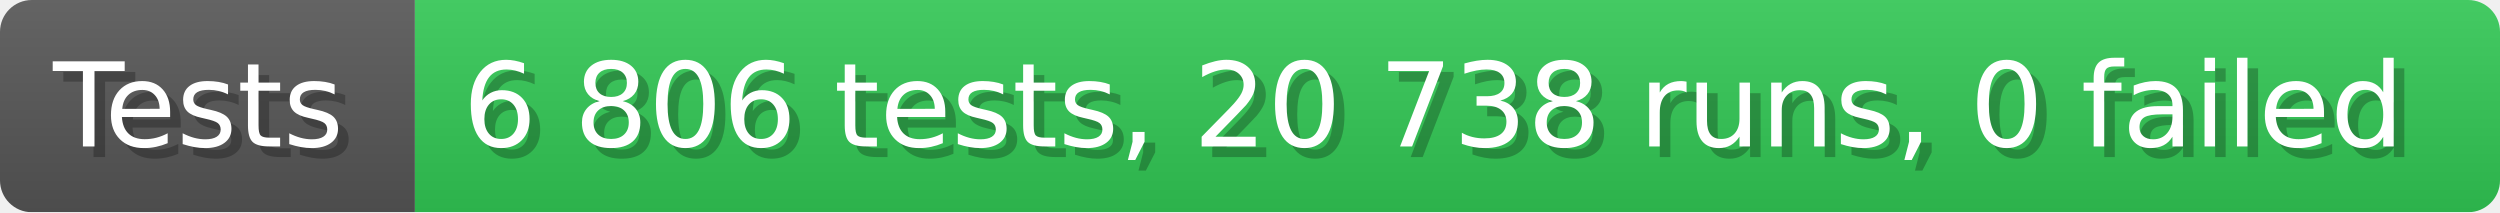
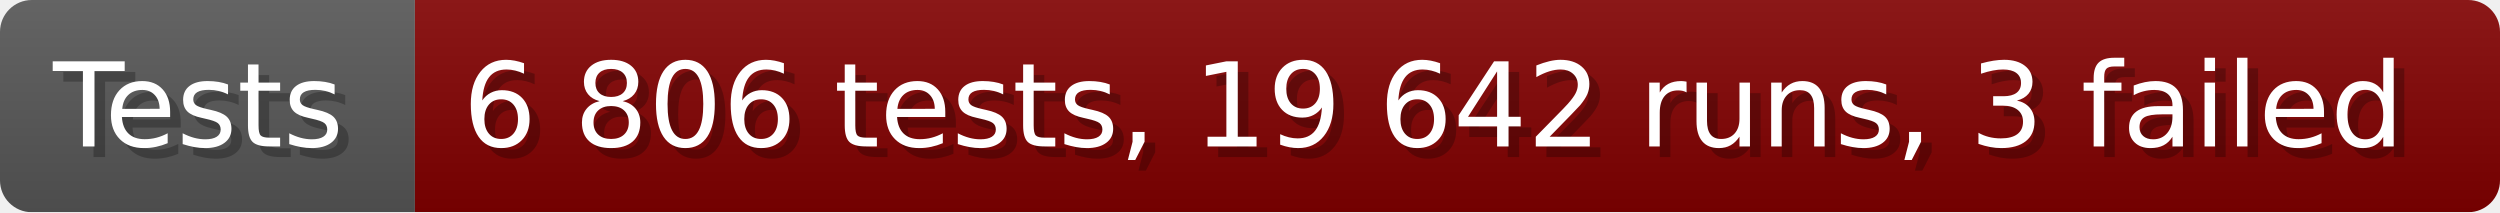
- <svg xmlns="http://www.w3.org/2000/svg" width="235.6" height="20" viewBox="0 0 2356 200" role="img" aria-label="Tests: 6 806 tests, 20 738 runs, 0 failed">
+ <svg xmlns="http://www.w3.org/2000/svg" width="235.6" height="20" viewBox="0 0 2356 200" role="img" aria-label="Tests: 6 806 tests, 19 642 runs, 3 failed">
  <linearGradient id="a" x2="0" y2="100%">
    <stop offset="0" stop-opacity=".1" stop-color="#EEE" />
    <stop offset="1" stop-opacity=".1" />
  </linearGradient>
  <mask id="m">
    <rect width="2356" height="200" rx="30" fill="#FFF" />
  </mask>
  <g mask="url(#m)">
    <rect width="391" height="200" fill="#555" />
-     <rect width="1965" height="200" fill="#31c653" x="391" />
+     <rect width="1965" height="200" fill="#800000" x="391" />
    <rect width="2356" height="200" fill="url(#a)" />
  </g>
  <g aria-hidden="true" fill="#fff" text-anchor="start" font-family="Verdana,DejaVu Sans,sans-serif" font-size="110">
    <text x="60" y="148" textLength="291" fill="#000" opacity="0.25">Tests</text>
    <text x="50" y="138" textLength="291">Tests</text>
-     <text x="446" y="148" textLength="1865" fill="#000" opacity="0.25">6 806 tests, 20 738 runs, 0 failed</text>
-     <text x="436" y="138" textLength="1865">6 806 tests, 20 738 runs, 0 failed</text>
+     <text x="446" y="148" textLength="1865" fill="#000" opacity="0.25">6 806 tests, 19 642 runs, 3 failed</text>
+     <text x="436" y="138" textLength="1865">6 806 tests, 19 642 runs, 3 failed</text>
  </g>
</svg>
